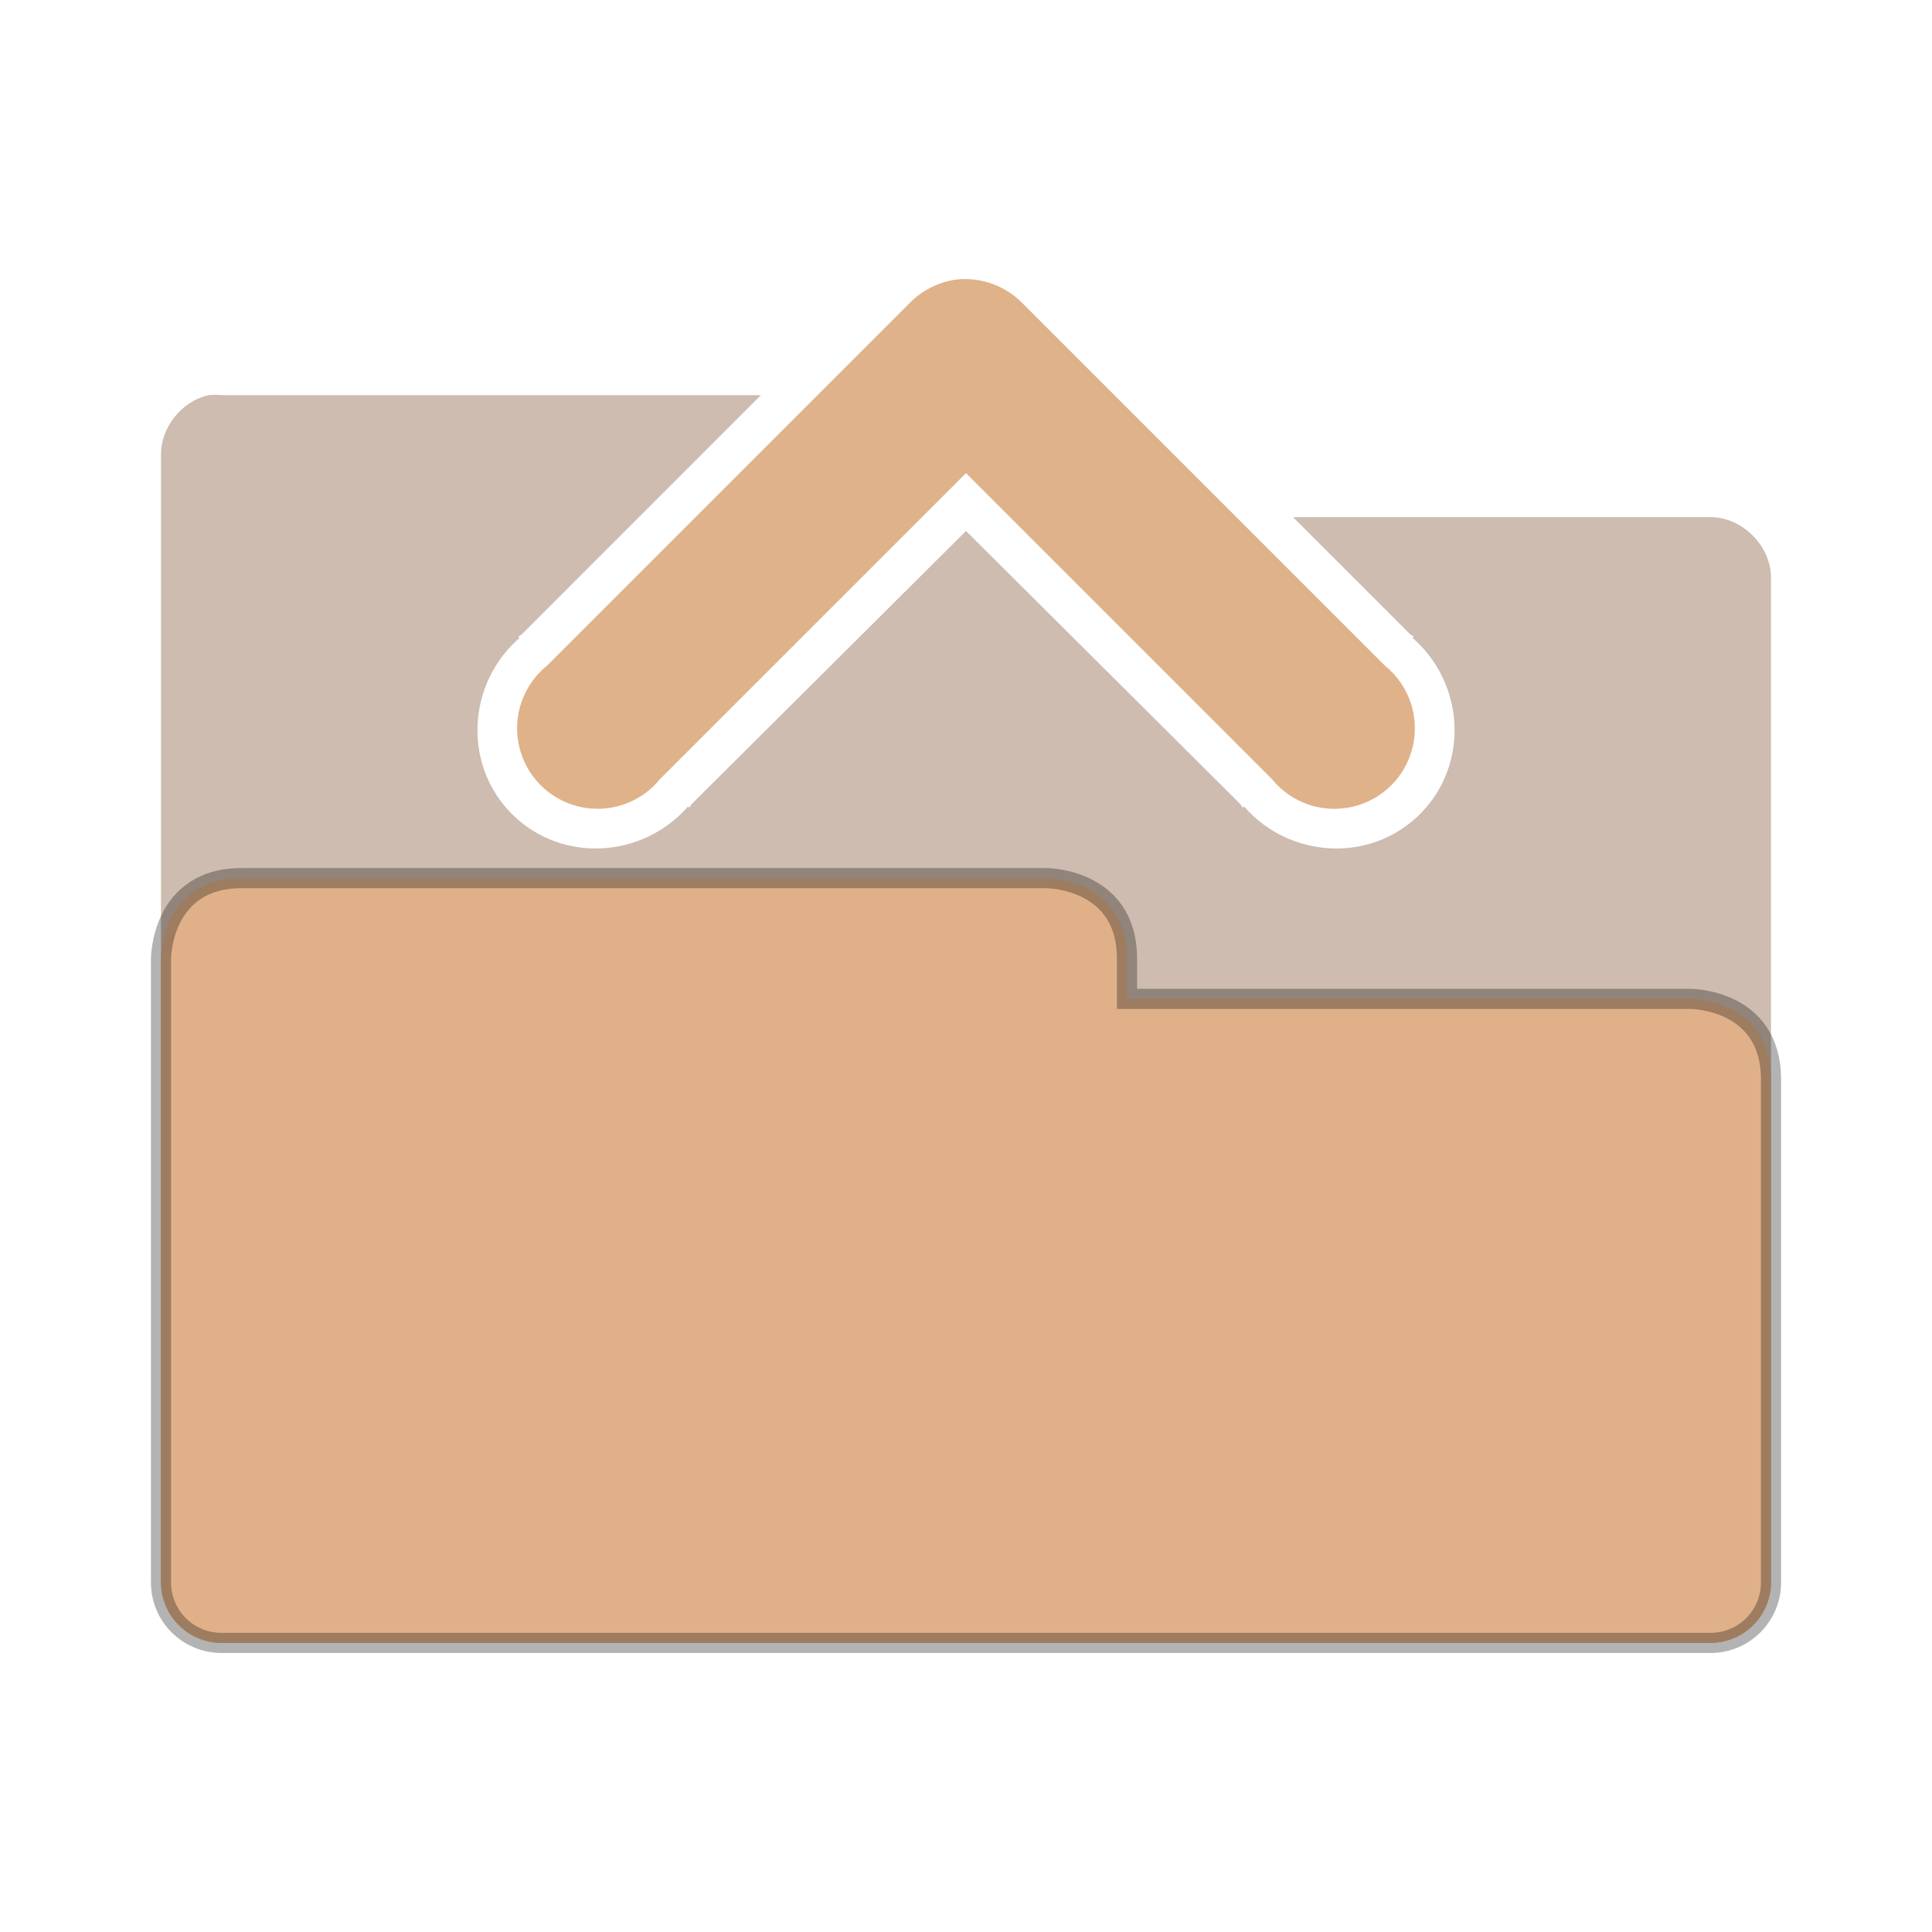
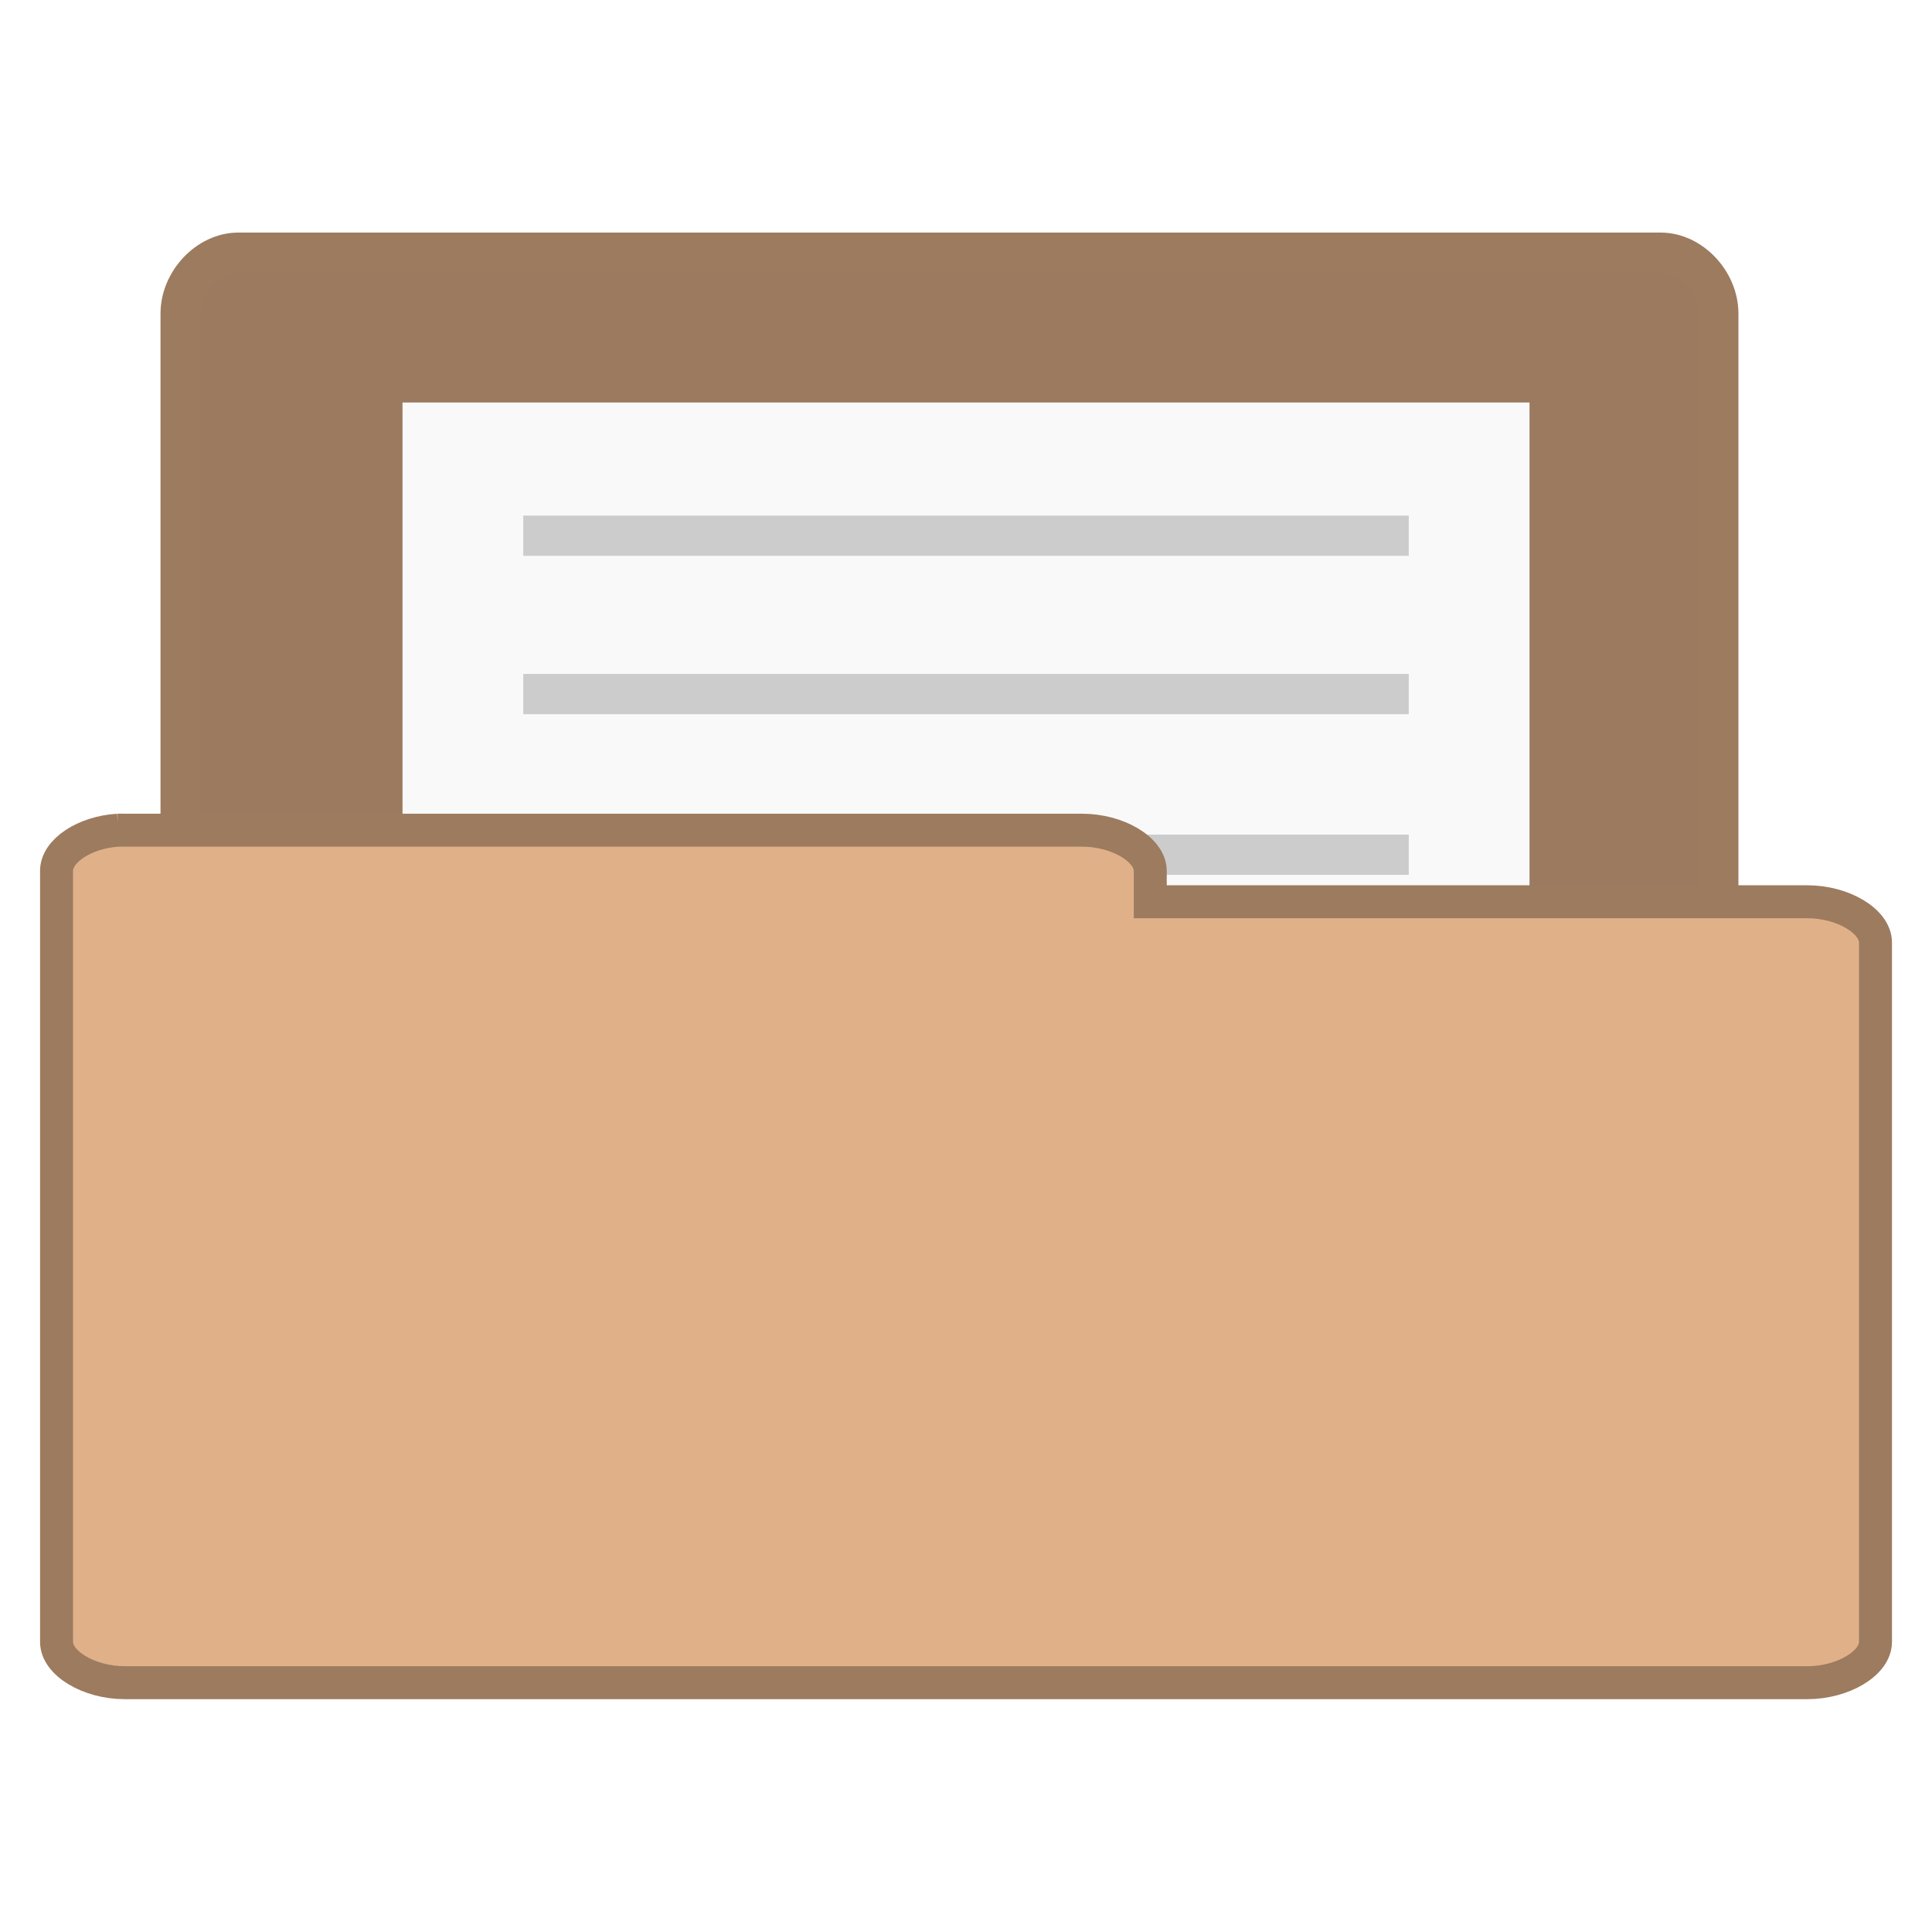
- <svg xmlns="http://www.w3.org/2000/svg" viewBox="0 0 48 48">
-   <g style="line-height:normal;color:#000" transform="translate(0 1.81719)">
-     <path style="opacity:.5;fill:#9c7a5f" d="M 5.188,8 C 4.511,8.144 3.985,8.809 4,9.5 l 0,28 c 7.86e-5,0.785 0.715,1.5 1.5,1.5 l 37,0 c 0.785,-7.9e-5 1.5,-0.715 1.5,-1.5 l 0,-24.969 c -7.9e-5,-0.785 -0.715,-1.5 -1.5,-1.5 l -10.375,0 2.906,2.906 L 35.125,14 35.094,14.031 c 1.298,1.13 1.415,3.147 0.188,4.375 -1.228,1.228 -3.245,1.111 -4.375,-0.188 L 30.875,18.25 30.812,18.156 24,11.375 17.188,18.156 17.125,18.25 17.094,18.219 C 15.973,19.505 13.981,19.632 12.75,18.438 l -0.031,-0.031 c -1.228,-1.228 -1.111,-3.245 0.188,-4.375 L 12.875,14 12.969,13.938 18.906,8 5.5,8 C 5.396,7.989 5.291,7.989 5.188,8 z M 21.75,8 14.312,15.438 14.25,15.469 14.219,15.5 c -0.36,0.29 -0.389,1.142 -0.062,1.469 0.327,0.327 1.179,0.297 1.469,-0.062 L 15.656,16.875 15.688,16.812 23.281,9.219 24,8.531 l 0.719,0.688 7.594,7.594 0.031,0.062 0.031,0.031 c 0.29,0.36 1.142,0.389 1.469,0.062 0.327,-0.327 0.297,-1.179 -0.062,-1.469 L 33.75,15.469 33.688,15.438 29.281,11.031 28,11.031 28,9.75 26.25,8 21.75,8 z" />
-     <path style="stroke-opacity:.298;fill:#e0b189;stroke:#000;stroke-width:.5" d="M 6,20 C 4,20 4,22 4,22 L 4,23.594 4,37.5 A 1.5,1.5 0 0 0 5.5,39 l 37,0 A 1.5,1.5 0 0 0 44,37.5 L 44,27 44,25 c 0,-2 -2,-2 -2,-2 l -1,0 -2,0 -3,0 -8,0 0,-1 c 0,-2 -2,-2 -2,-2 L 8,20 7,20 6,20 z" />
-     <path style="fill:#e0b289" d="m 23.781,5.125 a 2,2 0 0 0 -1.188,0.594 l -9,9 a 2,2 0 1 0 2.812,2.812 L 24,9.938 l 7.594,7.594 a 2,2 0 1 0 2.812,-2.812 l -9,-9 A 2,2 0 0 0 23.781,5.125 z" />
+ <svg xmlns="http://www.w3.org/2000/svg" width="48" viewBox="0 0 48 48" height="48">
+   <path style="fill:#9c7a5f;stroke:#9c7b5f;line-height:normal" d="M 5.782,37.987 C 5.079,37.915 4.485,37.219 4.488,36.472 l 0,-28.68 C 4.488,6.999 5.171,6.278 5.921,6.278 l 35.337,0 c 0.75,8.1e-5 1.433,0.722 1.433,1.515 l 0,26.018 c -7.8e-5,0.793 -0.683,1.515 -1.433,1.515 l -13.799,0 0,1.147 c -7.5e-5,0.793 -0.683,1.515 -1.433,1.515 l -20.106,0 c -0.046,0.002 -0.093,0.002 -0.139,0 z" />
+   <g transform="translate(-1.42373 1.16514)">
+     <rect width="28" x="11.424" y="8.835" height="28" style="fill:#f9f9f9" />
  </g>
+   <g style="fill:#ccc" transform="translate(-1.42373 1.16514)">
+     <rect width="22" x="14.424" y="11.645" height="1" />
+     <rect width="22" x="14.424" y="15.579" height="1" />
+     <rect width="22" x="14.424" y="19.57" height="1" />
+     <rect width="22" x="14.424" y="27.567" height="1" />
+     <rect width="22" x="14.424" y="23.503" height="1" />
+     <rect width="22" x="14.424" y="31.5" height="1" />
+   </g>
+   <path style="fill:#e0b189;stroke:#9c7b5f;line-height:normal;stroke-width:.819" d="m 2.935,20.626 c -0.831,0.049 -1.534,0.513 -1.53,1.012 l 0,19.156 c 8.88e-5,0.53 0.807,1.012 1.695,1.012 l 41.801,0 c 0.887,-5.3e-5 1.695,-0.482 1.695,-1.012 l 0,-17.378 c -9e-5,-0.53 -0.807,-1.012 -1.695,-1.012 l -16.323,0 0,-0.766 c -8.9e-5,-0.53 -0.807,-1.012 -1.695,-1.012 l -23.784,0 c -0.055,-0.002 -0.11,-0.002 -0.165,0 z" />
</svg>
